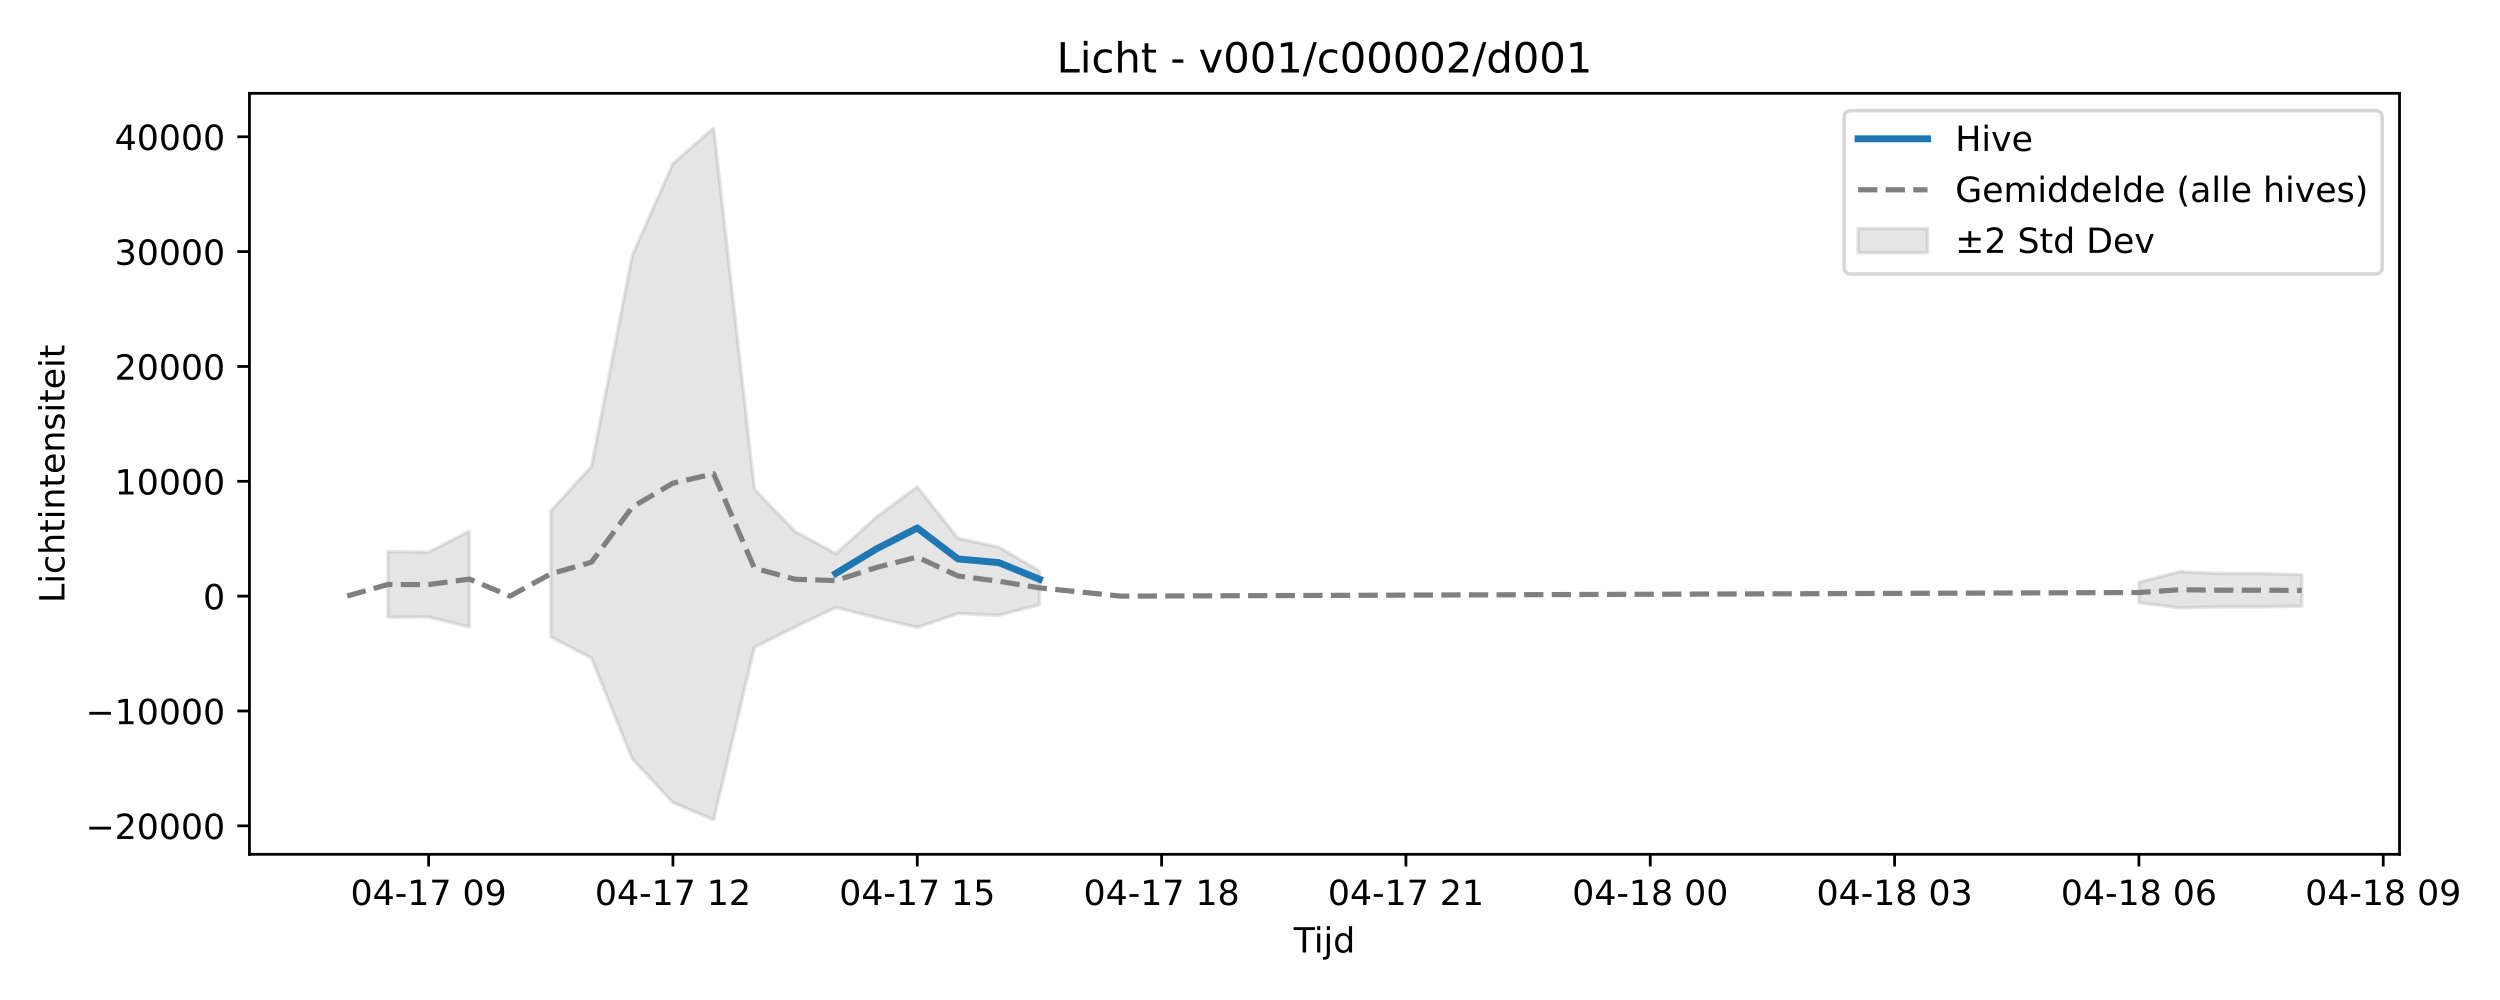
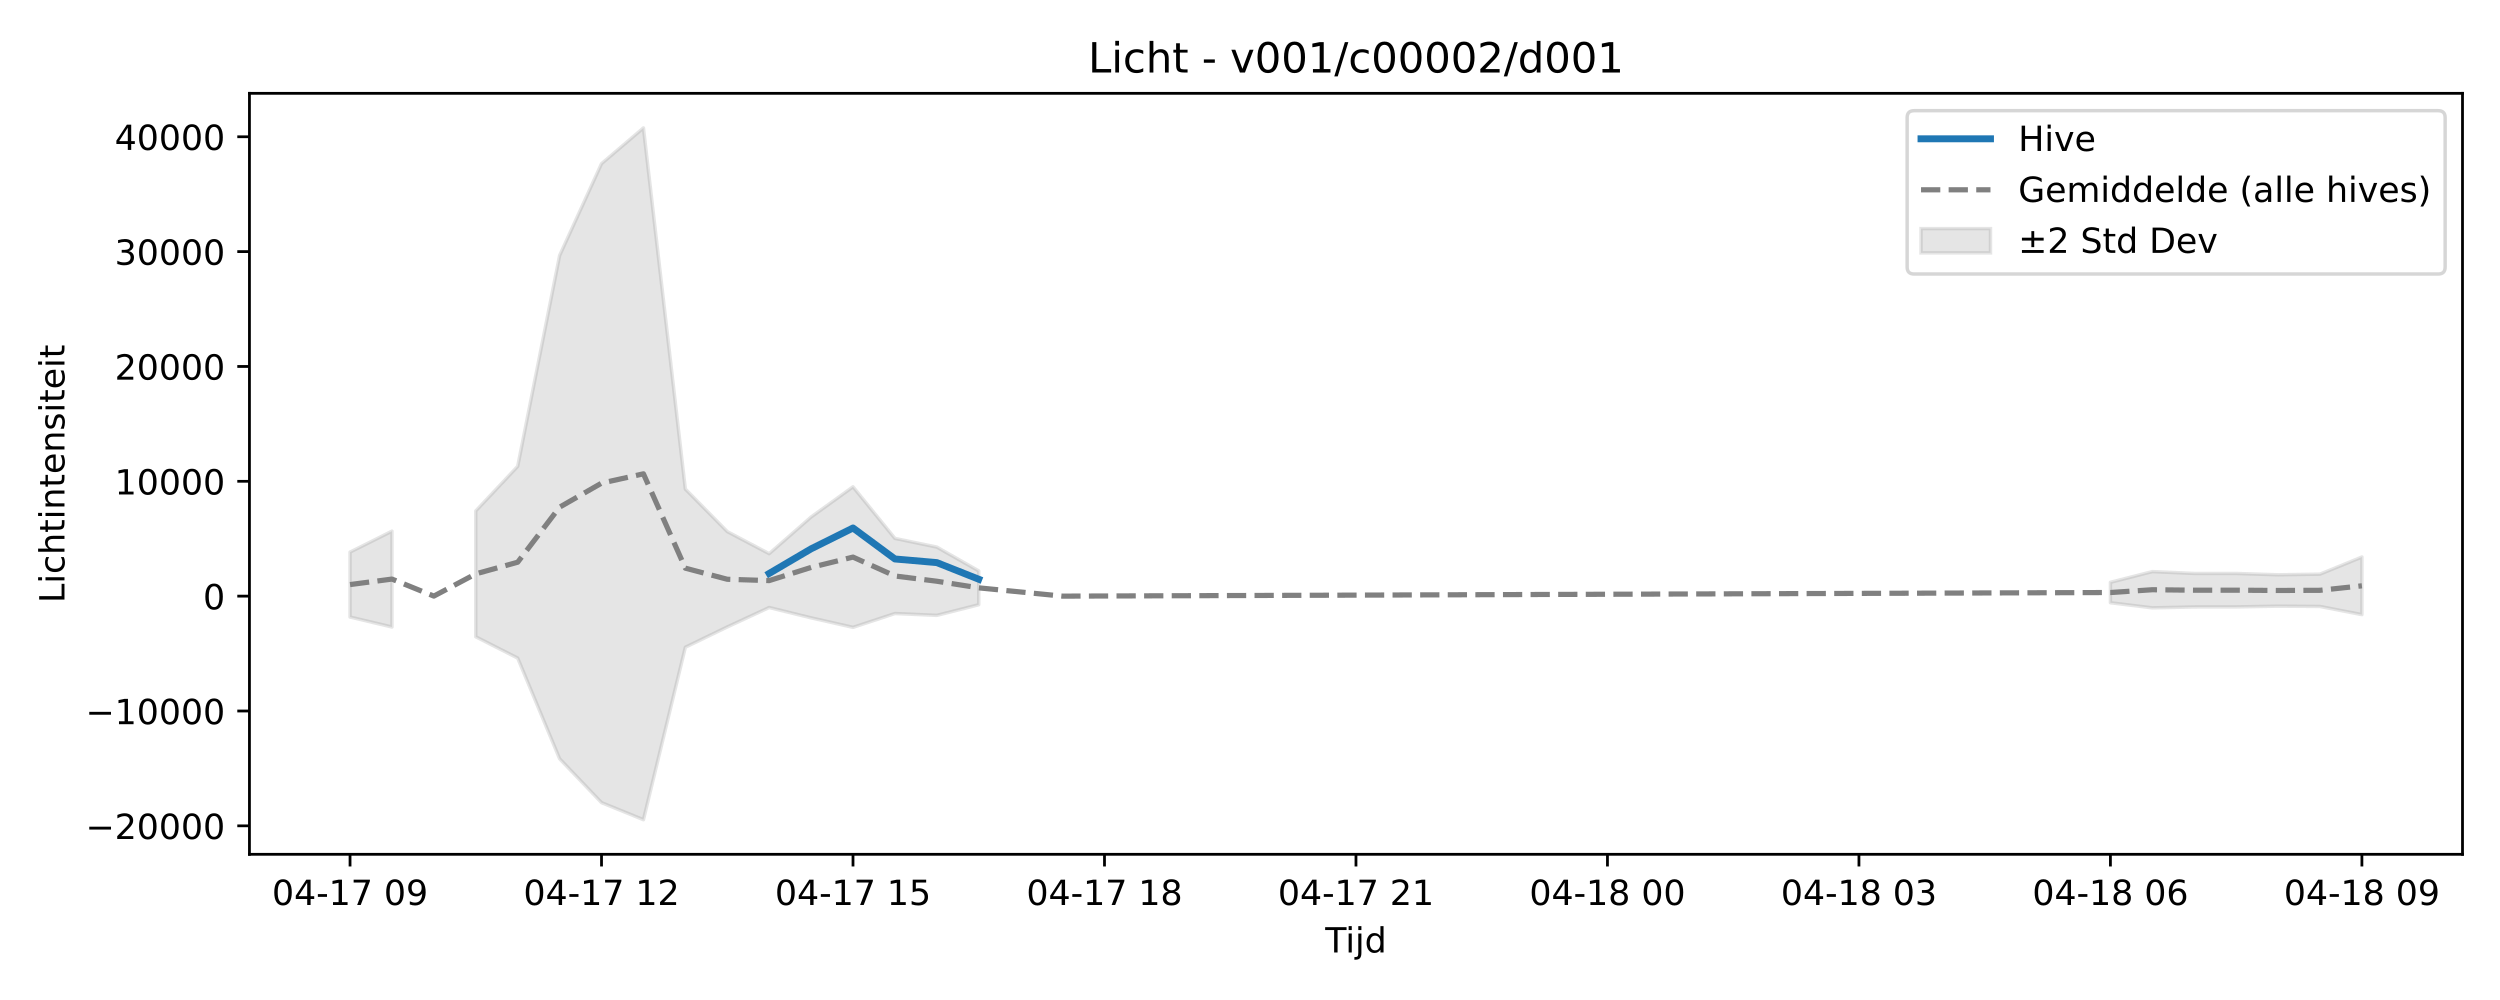
<svg xmlns="http://www.w3.org/2000/svg" xmlns:xlink="http://www.w3.org/1999/xlink" width="720pt" height="288pt" viewBox="0 0 720 288" version="1.1">
  <defs>
    <style type="text/css">*{stroke-linejoin: round; stroke-linecap: butt}</style>
  </defs>
  <g id="figure_1">
    <g id="patch_1">
      <path d="M 0 288  L 720 288  L 720 0  L 0 0  z " style="fill: #ffffff" />
    </g>
    <g id="axes_1">
      <g id="patch_2">
-         <path d="M 71.84 246.04  L 691.062 246.04  L 691.062 26.88  L 71.84 26.88  z " style="fill: #ffffff" />
+         <path d="M 71.84 246.04  L 709.2 246.04  L 709.2 26.88  L 71.84 26.88  z " style="fill: #ffffff" />
      </g>
      <g id="FillBetweenPolyCollection_1">
-         <path d="M 111.714 158.891  L 111.714 177.761  L 123.442 177.707  L 135.17 180.582  L 135.17 152.969  L 135.17 152.969  L 123.442 159.007  L 111.714 158.891  z " clip-path="url(#p4b18e04b0b)" style="fill: #808080; fill-opacity: 0.2; stroke: #808080; stroke-opacity: 0.2" />
-         <path d="M 158.625 147.145  L 158.625 183.4  L 170.353 189.532  L 182.08 218.523  L 193.808 231.161  L 205.536 236.078  L 217.263 186.407  L 228.991 180.562  L 240.719 174.965  L 252.446 177.942  L 264.174 180.681  L 275.902 176.696  L 287.63 177.227  L 299.357 174.166  L 299.357 164.43  L 299.357 164.43  L 287.63 157.561  L 275.902 155.063  L 264.174 140.203  L 252.446 148.897  L 240.719 159.462  L 228.991 153.096  L 217.263 140.854  L 205.536 36.842  L 193.808 47.131  L 182.08 73.594  L 170.353 134.301  L 158.625 147.145  z " clip-path="url(#p4b18e04b0b)" style="fill: #808080; fill-opacity: 0.2; stroke: #808080; stroke-opacity: 0.2" />
-         <path d="M 616.005 167.704  L 616.005 173.589  L 627.733 175.061  L 639.46 174.807  L 651.188 174.79  L 662.916 174.574  L 662.916 165.539  L 662.916 165.539  L 651.188 165.155  L 639.46 165.153  L 627.733 164.622  L 616.005 167.704  z " clip-path="url(#p4b18e04b0b)" style="fill: #808080; fill-opacity: 0.2; stroke: #808080; stroke-opacity: 0.2" />
+         <path d="M 100.811 159.005  L 100.811 177.711  L 112.882 180.582  L 112.882 152.969  L 112.882 152.969  L 100.811 159.005  z " clip-path="url(#pb278283065)" style="fill: #808080; fill-opacity: 0.2; stroke: #808080; stroke-opacity: 0.2" />
+         <path d="M 137.025 147.145  L 137.025 183.4  L 149.096 189.532  L 161.167 218.523  L 173.238 231.161  L 185.309 236.078  L 197.381 186.407  L 209.452 180.562  L 221.523 174.965  L 233.594 177.942  L 245.665 180.681  L 257.737 176.696  L 269.808 177.227  L 281.879 174.166  L 281.879 164.43  L 281.879 164.43  L 269.808 157.561  L 257.737 155.063  L 245.665 140.203  L 233.594 148.897  L 221.523 159.462  L 209.452 153.096  L 197.381 140.854  L 185.309 36.842  L 173.238 47.131  L 161.167 73.594  L 149.096 134.301  L 137.025 147.145  z " clip-path="url(#pb278283065)" style="fill: #808080; fill-opacity: 0.2; stroke: #808080; stroke-opacity: 0.2" />
+         <path d="M 607.802 167.704  L 607.802 173.589  L 619.873 175.061  L 631.944 174.807  L 644.015 174.79  L 656.087 174.576  L 668.158 174.662  L 680.229 177.014  L 680.229 160.418  L 680.229 160.418  L 668.158 165.352  L 656.087 165.538  L 644.015 165.155  L 631.944 165.153  L 619.873 164.622  L 607.802 167.704  z " clip-path="url(#pb278283065)" style="fill: #808080; fill-opacity: 0.2; stroke: #808080; stroke-opacity: 0.2" />
      </g>
      <g id="matplotlib.axis_1">
        <g id="xtick_1">
          <g id="line2d_1">
            <defs>
-               <path id="m7bbd1a5004" d="M 0 0  L 0 3.5  " style="stroke: #000000; stroke-width: 0.8" />
-             </defs>
-             <g>
-               <use xlink:href="#m7bbd1a5004" x="123.442" y="246.04" style="stroke: #000000; stroke-width: 0.8" />
+               <path id="mca4c4054b4" d="M 0 0  L 0 3.5  " style="stroke: #000000; stroke-width: 0.8" />
+             </defs>
+             <g>
+               <use xlink:href="#mca4c4054b4" x="100.811" y="246.04" style="stroke: #000000; stroke-width: 0.8" />
            </g>
          </g>
          <g id="text_1">
-             <g transform="translate(100.9614 260.6384) scale(0.1 -0.1)">
+             <g transform="translate(78.33044 260.6384) scale(0.1 -0.1)">
              <defs>
                <path id="DejaVuSans-30" d="M 2034 4250  Q 1547 4250 1301 3770  Q 1056 3291 1056 2328  Q 1056 1369 1301 889  Q 1547 409 2034 409  Q 2525 409 2770 889  Q 3016 1369 3016 2328  Q 3016 3291 2770 3770  Q 2525 4250 2034 4250  z M 2034 4750  Q 2819 4750 3233 4129  Q 3647 3509 3647 2328  Q 3647 1150 3233 529  Q 2819 -91 2034 -91  Q 1250 -91 836 529  Q 422 1150 422 2328  Q 422 3509 836 4129  Q 1250 4750 2034 4750  z " transform="scale(0.015625)" />
                <path id="DejaVuSans-34" d="M 2419 4116  L 825 1625  L 2419 1625  L 2419 4116  z M 2253 4666  L 3047 4666  L 3047 1625  L 3713 1625  L 3713 1100  L 3047 1100  L 3047 0  L 2419 0  L 2419 1100  L 313 1100  L 313 1709  L 2253 4666  z " transform="scale(0.015625)" />
                <path id="DejaVuSans-2d" d="M 313 2009  L 1997 2009  L 1997 1497  L 313 1497  L 313 2009  z " transform="scale(0.015625)" />
                <path id="DejaVuSans-31" d="M 794 531  L 1825 531  L 1825 4091  L 703 3866  L 703 4441  L 1819 4666  L 2450 4666  L 2450 531  L 3481 531  L 3481 0  L 794 0  L 794 531  z " transform="scale(0.015625)" />
                <path id="DejaVuSans-37" d="M 525 4666  L 3525 4666  L 3525 4397  L 1831 0  L 1172 0  L 2766 4134  L 525 4134  L 525 4666  z " transform="scale(0.015625)" />
                <path id="DejaVuSans-20" transform="scale(0.015625)" />
                <path id="DejaVuSans-39" d="M 703 97  L 703 672  Q 941 559 1184 500  Q 1428 441 1663 441  Q 2288 441 2617 861  Q 2947 1281 2994 2138  Q 2813 1869 2534 1725  Q 2256 1581 1919 1581  Q 1219 1581 811 2004  Q 403 2428 403 3163  Q 403 3881 828 4315  Q 1253 4750 1959 4750  Q 2769 4750 3195 4129  Q 3622 3509 3622 2328  Q 3622 1225 3098 567  Q 2575 -91 1691 -91  Q 1453 -91 1209 -44  Q 966 3 703 97  z M 1959 2075  Q 2384 2075 2632 2365  Q 2881 2656 2881 3163  Q 2881 3666 2632 3958  Q 2384 4250 1959 4250  Q 1534 4250 1286 3958  Q 1038 3666 1038 3163  Q 1038 2656 1286 2365  Q 1534 2075 1959 2075  z " transform="scale(0.015625)" />
              </defs>
              <use xlink:href="#DejaVuSans-30" />
              <use xlink:href="#DejaVuSans-34" transform="translate(63.62305 0)" />
              <use xlink:href="#DejaVuSans-2d" transform="translate(127.2461 0)" />
              <use xlink:href="#DejaVuSans-31" transform="translate(163.3301 0)" />
              <use xlink:href="#DejaVuSans-37" transform="translate(226.9531 0)" />
              <use xlink:href="#DejaVuSans-20" transform="translate(290.5762 0)" />
              <use xlink:href="#DejaVuSans-30" transform="translate(322.3633 0)" />
              <use xlink:href="#DejaVuSans-39" transform="translate(385.9863 0)" />
            </g>
          </g>
        </g>
        <g id="xtick_2">
          <g id="line2d_2">
            <g>
-               <use xlink:href="#m7bbd1a5004" x="193.808" y="246.04" style="stroke: #000000; stroke-width: 0.8" />
+               <use xlink:href="#mca4c4054b4" x="173.238" y="246.04" style="stroke: #000000; stroke-width: 0.8" />
            </g>
          </g>
          <g id="text_2">
-             <g transform="translate(171.3276 260.6384) scale(0.1 -0.1)">
+             <g transform="translate(150.7577 260.6384) scale(0.1 -0.1)">
              <defs>
                <path id="DejaVuSans-32" d="M 1228 531  L 3431 531  L 3431 0  L 469 0  L 469 531  Q 828 903 1448 1529  Q 2069 2156 2228 2338  Q 2531 2678 2651 2914  Q 2772 3150 2772 3378  Q 2772 3750 2511 3984  Q 2250 4219 1831 4219  Q 1534 4219 1204 4116  Q 875 4013 500 3803  L 500 4441  Q 881 4594 1212 4672  Q 1544 4750 1819 4750  Q 2544 4750 2975 4387  Q 3406 4025 3406 3419  Q 3406 3131 3298 2873  Q 3191 2616 2906 2266  Q 2828 2175 2409 1742  Q 1991 1309 1228 531  z " transform="scale(0.015625)" />
              </defs>
              <use xlink:href="#DejaVuSans-30" />
              <use xlink:href="#DejaVuSans-34" transform="translate(63.62305 0)" />
              <use xlink:href="#DejaVuSans-2d" transform="translate(127.2461 0)" />
              <use xlink:href="#DejaVuSans-31" transform="translate(163.3301 0)" />
              <use xlink:href="#DejaVuSans-37" transform="translate(226.9531 0)" />
              <use xlink:href="#DejaVuSans-20" transform="translate(290.5762 0)" />
              <use xlink:href="#DejaVuSans-31" transform="translate(322.3633 0)" />
              <use xlink:href="#DejaVuSans-32" transform="translate(385.9863 0)" />
            </g>
          </g>
        </g>
        <g id="xtick_3">
          <g id="line2d_3">
            <g>
-               <use xlink:href="#m7bbd1a5004" x="264.174" y="246.04" style="stroke: #000000; stroke-width: 0.8" />
+               <use xlink:href="#mca4c4054b4" x="245.665" y="246.04" style="stroke: #000000; stroke-width: 0.8" />
            </g>
          </g>
          <g id="text_3">
-             <g transform="translate(241.6937 260.6384) scale(0.1 -0.1)">
+             <g transform="translate(223.185 260.6384) scale(0.1 -0.1)">
              <defs>
                <path id="DejaVuSans-35" d="M 691 4666  L 3169 4666  L 3169 4134  L 1269 4134  L 1269 2991  Q 1406 3038 1543 3061  Q 1681 3084 1819 3084  Q 2600 3084 3056 2656  Q 3513 2228 3513 1497  Q 3513 744 3044 326  Q 2575 -91 1722 -91  Q 1428 -91 1123 -41  Q 819 9 494 109  L 494 744  Q 775 591 1075 516  Q 1375 441 1709 441  Q 2250 441 2565 725  Q 2881 1009 2881 1497  Q 2881 1984 2565 2268  Q 2250 2553 1709 2553  Q 1456 2553 1204 2497  Q 953 2441 691 2322  L 691 4666  z " transform="scale(0.015625)" />
              </defs>
              <use xlink:href="#DejaVuSans-30" />
              <use xlink:href="#DejaVuSans-34" transform="translate(63.62305 0)" />
              <use xlink:href="#DejaVuSans-2d" transform="translate(127.2461 0)" />
              <use xlink:href="#DejaVuSans-31" transform="translate(163.3301 0)" />
              <use xlink:href="#DejaVuSans-37" transform="translate(226.9531 0)" />
              <use xlink:href="#DejaVuSans-20" transform="translate(290.5762 0)" />
              <use xlink:href="#DejaVuSans-31" transform="translate(322.3633 0)" />
              <use xlink:href="#DejaVuSans-35" transform="translate(385.9863 0)" />
            </g>
          </g>
        </g>
        <g id="xtick_4">
          <g id="line2d_4">
            <g>
-               <use xlink:href="#m7bbd1a5004" x="334.54" y="246.04" style="stroke: #000000; stroke-width: 0.8" />
+               <use xlink:href="#mca4c4054b4" x="318.093" y="246.04" style="stroke: #000000; stroke-width: 0.8" />
            </g>
          </g>
          <g id="text_4">
-             <g transform="translate(312.0599 260.6384) scale(0.1 -0.1)">
+             <g transform="translate(295.6123 260.6384) scale(0.1 -0.1)">
              <defs>
                <path id="DejaVuSans-38" d="M 2034 2216  Q 1584 2216 1326 1975  Q 1069 1734 1069 1313  Q 1069 891 1326 650  Q 1584 409 2034 409  Q 2484 409 2743 651  Q 3003 894 3003 1313  Q 3003 1734 2745 1975  Q 2488 2216 2034 2216  z M 1403 2484  Q 997 2584 770 2862  Q 544 3141 544 3541  Q 544 4100 942 4425  Q 1341 4750 2034 4750  Q 2731 4750 3128 4425  Q 3525 4100 3525 3541  Q 3525 3141 3298 2862  Q 3072 2584 2669 2484  Q 3125 2378 3379 2068  Q 3634 1759 3634 1313  Q 3634 634 3220 271  Q 2806 -91 2034 -91  Q 1263 -91 848 271  Q 434 634 434 1313  Q 434 1759 690 2068  Q 947 2378 1403 2484  z M 1172 3481  Q 1172 3119 1398 2916  Q 1625 2713 2034 2713  Q 2441 2713 2670 2916  Q 2900 3119 2900 3481  Q 2900 3844 2670 4047  Q 2441 4250 2034 4250  Q 1625 4250 1398 4047  Q 1172 3844 1172 3481  z " transform="scale(0.015625)" />
              </defs>
              <use xlink:href="#DejaVuSans-30" />
              <use xlink:href="#DejaVuSans-34" transform="translate(63.62305 0)" />
              <use xlink:href="#DejaVuSans-2d" transform="translate(127.2461 0)" />
              <use xlink:href="#DejaVuSans-31" transform="translate(163.3301 0)" />
              <use xlink:href="#DejaVuSans-37" transform="translate(226.9531 0)" />
              <use xlink:href="#DejaVuSans-20" transform="translate(290.5762 0)" />
              <use xlink:href="#DejaVuSans-31" transform="translate(322.3633 0)" />
              <use xlink:href="#DejaVuSans-38" transform="translate(385.9863 0)" />
            </g>
          </g>
        </g>
        <g id="xtick_5">
          <g id="line2d_5">
            <g>
-               <use xlink:href="#m7bbd1a5004" x="404.907" y="246.04" style="stroke: #000000; stroke-width: 0.8" />
+               <use xlink:href="#mca4c4054b4" x="390.52" y="246.04" style="stroke: #000000; stroke-width: 0.8" />
            </g>
          </g>
          <g id="text_5">
-             <g transform="translate(382.4261 260.6384) scale(0.1 -0.1)">
+             <g transform="translate(368.0395 260.6384) scale(0.1 -0.1)">
              <use xlink:href="#DejaVuSans-30" />
              <use xlink:href="#DejaVuSans-34" transform="translate(63.62305 0)" />
              <use xlink:href="#DejaVuSans-2d" transform="translate(127.2461 0)" />
              <use xlink:href="#DejaVuSans-31" transform="translate(163.3301 0)" />
              <use xlink:href="#DejaVuSans-37" transform="translate(226.9531 0)" />
              <use xlink:href="#DejaVuSans-20" transform="translate(290.5762 0)" />
              <use xlink:href="#DejaVuSans-32" transform="translate(322.3633 0)" />
              <use xlink:href="#DejaVuSans-31" transform="translate(385.9863 0)" />
            </g>
          </g>
        </g>
        <g id="xtick_6">
          <g id="line2d_6">
            <g>
-               <use xlink:href="#m7bbd1a5004" x="475.273" y="246.04" style="stroke: #000000; stroke-width: 0.8" />
+               <use xlink:href="#mca4c4054b4" x="462.947" y="246.04" style="stroke: #000000; stroke-width: 0.8" />
            </g>
          </g>
          <g id="text_6">
-             <g transform="translate(452.7922 260.6384) scale(0.1 -0.1)">
+             <g transform="translate(440.4668 260.6384) scale(0.1 -0.1)">
              <use xlink:href="#DejaVuSans-30" />
              <use xlink:href="#DejaVuSans-34" transform="translate(63.62305 0)" />
              <use xlink:href="#DejaVuSans-2d" transform="translate(127.2461 0)" />
              <use xlink:href="#DejaVuSans-31" transform="translate(163.3301 0)" />
              <use xlink:href="#DejaVuSans-38" transform="translate(226.9531 0)" />
              <use xlink:href="#DejaVuSans-20" transform="translate(290.5762 0)" />
              <use xlink:href="#DejaVuSans-30" transform="translate(322.3633 0)" />
              <use xlink:href="#DejaVuSans-30" transform="translate(385.9863 0)" />
            </g>
          </g>
        </g>
        <g id="xtick_7">
          <g id="line2d_7">
            <g>
-               <use xlink:href="#m7bbd1a5004" x="545.639" y="246.04" style="stroke: #000000; stroke-width: 0.8" />
+               <use xlink:href="#mca4c4054b4" x="535.375" y="246.04" style="stroke: #000000; stroke-width: 0.8" />
            </g>
          </g>
          <g id="text_7">
-             <g transform="translate(523.1584 260.6384) scale(0.1 -0.1)">
+             <g transform="translate(512.8941 260.6384) scale(0.1 -0.1)">
              <defs>
                <path id="DejaVuSans-33" d="M 2597 2516  Q 3050 2419 3304 2112  Q 3559 1806 3559 1356  Q 3559 666 3084 287  Q 2609 -91 1734 -91  Q 1441 -91 1130 -33  Q 819 25 488 141  L 488 750  Q 750 597 1062 519  Q 1375 441 1716 441  Q 2309 441 2620 675  Q 2931 909 2931 1356  Q 2931 1769 2642 2001  Q 2353 2234 1838 2234  L 1294 2234  L 1294 2753  L 1863 2753  Q 2328 2753 2575 2939  Q 2822 3125 2822 3475  Q 2822 3834 2567 4026  Q 2313 4219 1838 4219  Q 1578 4219 1281 4162  Q 984 4106 628 3988  L 628 4550  Q 988 4650 1302 4700  Q 1616 4750 1894 4750  Q 2613 4750 3031 4423  Q 3450 4097 3450 3541  Q 3450 3153 3228 2886  Q 3006 2619 2597 2516  z " transform="scale(0.015625)" />
              </defs>
              <use xlink:href="#DejaVuSans-30" />
              <use xlink:href="#DejaVuSans-34" transform="translate(63.62305 0)" />
              <use xlink:href="#DejaVuSans-2d" transform="translate(127.2461 0)" />
              <use xlink:href="#DejaVuSans-31" transform="translate(163.3301 0)" />
              <use xlink:href="#DejaVuSans-38" transform="translate(226.9531 0)" />
              <use xlink:href="#DejaVuSans-20" transform="translate(290.5762 0)" />
              <use xlink:href="#DejaVuSans-30" transform="translate(322.3633 0)" />
              <use xlink:href="#DejaVuSans-33" transform="translate(385.9863 0)" />
            </g>
          </g>
        </g>
        <g id="xtick_8">
          <g id="line2d_8">
            <g>
-               <use xlink:href="#m7bbd1a5004" x="616.005" y="246.04" style="stroke: #000000; stroke-width: 0.8" />
+               <use xlink:href="#mca4c4054b4" x="607.802" y="246.04" style="stroke: #000000; stroke-width: 0.8" />
            </g>
          </g>
          <g id="text_8">
-             <g transform="translate(593.5246 260.6384) scale(0.1 -0.1)">
+             <g transform="translate(585.3213 260.6384) scale(0.1 -0.1)">
              <defs>
                <path id="DejaVuSans-36" d="M 2113 2584  Q 1688 2584 1439 2293  Q 1191 2003 1191 1497  Q 1191 994 1439 701  Q 1688 409 2113 409  Q 2538 409 2786 701  Q 3034 994 3034 1497  Q 3034 2003 2786 2293  Q 2538 2584 2113 2584  z M 3366 4563  L 3366 3988  Q 3128 4100 2886 4159  Q 2644 4219 2406 4219  Q 1781 4219 1451 3797  Q 1122 3375 1075 2522  Q 1259 2794 1537 2939  Q 1816 3084 2150 3084  Q 2853 3084 3261 2657  Q 3669 2231 3669 1497  Q 3669 778 3244 343  Q 2819 -91 2113 -91  Q 1303 -91 875 529  Q 447 1150 447 2328  Q 447 3434 972 4092  Q 1497 4750 2381 4750  Q 2619 4750 2861 4703  Q 3103 4656 3366 4563  z " transform="scale(0.015625)" />
              </defs>
              <use xlink:href="#DejaVuSans-30" />
              <use xlink:href="#DejaVuSans-34" transform="translate(63.62305 0)" />
              <use xlink:href="#DejaVuSans-2d" transform="translate(127.2461 0)" />
              <use xlink:href="#DejaVuSans-31" transform="translate(163.3301 0)" />
              <use xlink:href="#DejaVuSans-38" transform="translate(226.9531 0)" />
              <use xlink:href="#DejaVuSans-20" transform="translate(290.5762 0)" />
              <use xlink:href="#DejaVuSans-30" transform="translate(322.3633 0)" />
              <use xlink:href="#DejaVuSans-36" transform="translate(385.9863 0)" />
            </g>
          </g>
        </g>
        <g id="xtick_9">
          <g id="line2d_9">
            <g>
-               <use xlink:href="#m7bbd1a5004" x="686.371" y="246.04" style="stroke: #000000; stroke-width: 0.8" />
+               <use xlink:href="#mca4c4054b4" x="680.229" y="246.04" style="stroke: #000000; stroke-width: 0.8" />
            </g>
          </g>
          <g id="text_9">
-             <g transform="translate(663.8907 260.6384) scale(0.1 -0.1)">
+             <g transform="translate(657.7486 260.6384) scale(0.1 -0.1)">
              <use xlink:href="#DejaVuSans-30" />
              <use xlink:href="#DejaVuSans-34" transform="translate(63.62305 0)" />
              <use xlink:href="#DejaVuSans-2d" transform="translate(127.2461 0)" />
              <use xlink:href="#DejaVuSans-31" transform="translate(163.3301 0)" />
              <use xlink:href="#DejaVuSans-38" transform="translate(226.9531 0)" />
              <use xlink:href="#DejaVuSans-20" transform="translate(290.5762 0)" />
              <use xlink:href="#DejaVuSans-30" transform="translate(322.3633 0)" />
              <use xlink:href="#DejaVuSans-39" transform="translate(385.9863 0)" />
            </g>
          </g>
        </g>
        <g id="text_10">
-           <g transform="translate(372.6011 274.3166) scale(0.1 -0.1)">
+           <g transform="translate(381.67 274.3166) scale(0.1 -0.1)">
            <defs>
              <path id="DejaVuSans-54" d="M -19 4666  L 3928 4666  L 3928 4134  L 2272 4134  L 2272 0  L 1638 0  L 1638 4134  L -19 4134  L -19 4666  z " transform="scale(0.015625)" />
              <path id="DejaVuSans-69" d="M 603 3500  L 1178 3500  L 1178 0  L 603 0  L 603 3500  z M 603 4863  L 1178 4863  L 1178 4134  L 603 4134  L 603 4863  z " transform="scale(0.015625)" />
              <path id="DejaVuSans-6a" d="M 603 3500  L 1178 3500  L 1178 -63  Q 1178 -731 923 -1031  Q 669 -1331 103 -1331  L -116 -1331  L -116 -844  L 38 -844  Q 366 -844 484 -692  Q 603 -541 603 -63  L 603 3500  z M 603 4863  L 1178 4863  L 1178 4134  L 603 4134  L 603 4863  z " transform="scale(0.015625)" />
              <path id="DejaVuSans-64" d="M 2906 2969  L 2906 4863  L 3481 4863  L 3481 0  L 2906 0  L 2906 525  Q 2725 213 2448 61  Q 2172 -91 1784 -91  Q 1150 -91 751 415  Q 353 922 353 1747  Q 353 2572 751 3078  Q 1150 3584 1784 3584  Q 2172 3584 2448 3432  Q 2725 3281 2906 2969  z M 947 1747  Q 947 1113 1208 752  Q 1469 391 1925 391  Q 2381 391 2643 752  Q 2906 1113 2906 1747  Q 2906 2381 2643 2742  Q 2381 3103 1925 3103  Q 1469 3103 1208 2742  Q 947 2381 947 1747  z " transform="scale(0.015625)" />
            </defs>
            <use xlink:href="#DejaVuSans-54" />
            <use xlink:href="#DejaVuSans-69" transform="translate(57.95898 0)" />
            <use xlink:href="#DejaVuSans-6a" transform="translate(85.74219 0)" />
            <use xlink:href="#DejaVuSans-64" transform="translate(113.5254 0)" />
          </g>
        </g>
      </g>
      <g id="matplotlib.axis_2">
        <g id="ytick_1">
          <g id="line2d_10">
            <defs>
-               <path id="m0d9185d424" d="M 0 0  L -3.5 0  " style="stroke: #000000; stroke-width: 0.8" />
-             </defs>
-             <g>
-               <use xlink:href="#m0d9185d424" x="71.84" y="237.837" style="stroke: #000000; stroke-width: 0.8" />
+               <path id="m0f2cd2de9d" d="M 0 0  L -3.5 0  " style="stroke: #000000; stroke-width: 0.8" />
+             </defs>
+             <g>
+               <use xlink:href="#m0f2cd2de9d" x="71.84" y="237.837" style="stroke: #000000; stroke-width: 0.8" />
            </g>
          </g>
          <g id="text_11">
            <g transform="translate(24.64781 241.6363) scale(0.1 -0.1)">
              <defs>
                <path id="DejaVuSans-2212" d="M 678 2272  L 4684 2272  L 4684 1741  L 678 1741  L 678 2272  z " transform="scale(0.015625)" />
              </defs>
              <use xlink:href="#DejaVuSans-2212" />
              <use xlink:href="#DejaVuSans-32" transform="translate(83.78906 0)" />
              <use xlink:href="#DejaVuSans-30" transform="translate(147.4121 0)" />
              <use xlink:href="#DejaVuSans-30" transform="translate(211.0352 0)" />
              <use xlink:href="#DejaVuSans-30" transform="translate(274.6582 0)" />
              <use xlink:href="#DejaVuSans-30" transform="translate(338.2812 0)" />
            </g>
          </g>
        </g>
        <g id="ytick_2">
          <g id="line2d_11">
            <g>
-               <use xlink:href="#m0d9185d424" x="71.84" y="204.762" style="stroke: #000000; stroke-width: 0.8" />
+               <use xlink:href="#m0f2cd2de9d" x="71.84" y="204.762" style="stroke: #000000; stroke-width: 0.8" />
            </g>
          </g>
          <g id="text_12">
            <g transform="translate(24.64781 208.5612) scale(0.1 -0.1)">
              <use xlink:href="#DejaVuSans-2212" />
              <use xlink:href="#DejaVuSans-31" transform="translate(83.78906 0)" />
              <use xlink:href="#DejaVuSans-30" transform="translate(147.4121 0)" />
              <use xlink:href="#DejaVuSans-30" transform="translate(211.0352 0)" />
              <use xlink:href="#DejaVuSans-30" transform="translate(274.6582 0)" />
              <use xlink:href="#DejaVuSans-30" transform="translate(338.2812 0)" />
            </g>
          </g>
        </g>
        <g id="ytick_3">
          <g id="line2d_12">
            <g>
-               <use xlink:href="#m0d9185d424" x="71.84" y="171.687" style="stroke: #000000; stroke-width: 0.8" />
+               <use xlink:href="#m0f2cd2de9d" x="71.84" y="171.687" style="stroke: #000000; stroke-width: 0.8" />
            </g>
          </g>
          <g id="text_13">
            <g transform="translate(58.4775 175.4861) scale(0.1 -0.1)">
              <use xlink:href="#DejaVuSans-30" />
            </g>
          </g>
        </g>
        <g id="ytick_4">
          <g id="line2d_13">
            <g>
-               <use xlink:href="#m0d9185d424" x="71.84" y="138.612" style="stroke: #000000; stroke-width: 0.8" />
+               <use xlink:href="#m0f2cd2de9d" x="71.84" y="138.612" style="stroke: #000000; stroke-width: 0.8" />
            </g>
          </g>
          <g id="text_14">
            <g transform="translate(33.0275 142.4109) scale(0.1 -0.1)">
              <use xlink:href="#DejaVuSans-31" />
              <use xlink:href="#DejaVuSans-30" transform="translate(63.62305 0)" />
              <use xlink:href="#DejaVuSans-30" transform="translate(127.2461 0)" />
              <use xlink:href="#DejaVuSans-30" transform="translate(190.8691 0)" />
              <use xlink:href="#DejaVuSans-30" transform="translate(254.4922 0)" />
            </g>
          </g>
        </g>
        <g id="ytick_5">
          <g id="line2d_14">
            <g>
-               <use xlink:href="#m0d9185d424" x="71.84" y="105.537" style="stroke: #000000; stroke-width: 0.8" />
+               <use xlink:href="#m0f2cd2de9d" x="71.84" y="105.537" style="stroke: #000000; stroke-width: 0.8" />
            </g>
          </g>
          <g id="text_15">
            <g transform="translate(33.0275 109.3358) scale(0.1 -0.1)">
              <use xlink:href="#DejaVuSans-32" />
              <use xlink:href="#DejaVuSans-30" transform="translate(63.62305 0)" />
              <use xlink:href="#DejaVuSans-30" transform="translate(127.2461 0)" />
              <use xlink:href="#DejaVuSans-30" transform="translate(190.8691 0)" />
              <use xlink:href="#DejaVuSans-30" transform="translate(254.4922 0)" />
            </g>
          </g>
        </g>
        <g id="ytick_6">
          <g id="line2d_15">
            <g>
-               <use xlink:href="#m0d9185d424" x="71.84" y="72.461" style="stroke: #000000; stroke-width: 0.8" />
+               <use xlink:href="#m0f2cd2de9d" x="71.84" y="72.461" style="stroke: #000000; stroke-width: 0.8" />
            </g>
          </g>
          <g id="text_16">
            <g transform="translate(33.0275 76.26071) scale(0.1 -0.1)">
              <use xlink:href="#DejaVuSans-33" />
              <use xlink:href="#DejaVuSans-30" transform="translate(63.62305 0)" />
              <use xlink:href="#DejaVuSans-30" transform="translate(127.2461 0)" />
              <use xlink:href="#DejaVuSans-30" transform="translate(190.8691 0)" />
              <use xlink:href="#DejaVuSans-30" transform="translate(254.4922 0)" />
            </g>
          </g>
        </g>
        <g id="ytick_7">
          <g id="line2d_16">
            <g>
-               <use xlink:href="#m0d9185d424" x="71.84" y="39.386" style="stroke: #000000; stroke-width: 0.8" />
+               <use xlink:href="#m0f2cd2de9d" x="71.84" y="39.386" style="stroke: #000000; stroke-width: 0.8" />
            </g>
          </g>
          <g id="text_17">
            <g transform="translate(33.0275 43.18559) scale(0.1 -0.1)">
              <use xlink:href="#DejaVuSans-34" />
              <use xlink:href="#DejaVuSans-30" transform="translate(63.62305 0)" />
              <use xlink:href="#DejaVuSans-30" transform="translate(127.2461 0)" />
              <use xlink:href="#DejaVuSans-30" transform="translate(190.8691 0)" />
              <use xlink:href="#DejaVuSans-30" transform="translate(254.4922 0)" />
            </g>
          </g>
        </g>
        <g id="text_18">
          <g transform="translate(18.56812 173.6561) rotate(-90) scale(0.1 -0.1)">
            <defs>
              <path id="DejaVuSans-4c" d="M 628 4666  L 1259 4666  L 1259 531  L 3531 531  L 3531 0  L 628 0  L 628 4666  z " transform="scale(0.015625)" />
              <path id="DejaVuSans-63" d="M 3122 3366  L 3122 2828  Q 2878 2963 2633 3030  Q 2388 3097 2138 3097  Q 1578 3097 1268 2742  Q 959 2388 959 1747  Q 959 1106 1268 751  Q 1578 397 2138 397  Q 2388 397 2633 464  Q 2878 531 3122 666  L 3122 134  Q 2881 22 2623 -34  Q 2366 -91 2075 -91  Q 1284 -91 818 406  Q 353 903 353 1747  Q 353 2603 823 3093  Q 1294 3584 2113 3584  Q 2378 3584 2631 3529  Q 2884 3475 3122 3366  z " transform="scale(0.015625)" />
              <path id="DejaVuSans-68" d="M 3513 2113  L 3513 0  L 2938 0  L 2938 2094  Q 2938 2591 2744 2837  Q 2550 3084 2163 3084  Q 1697 3084 1428 2787  Q 1159 2491 1159 1978  L 1159 0  L 581 0  L 581 4863  L 1159 4863  L 1159 2956  Q 1366 3272 1645 3428  Q 1925 3584 2291 3584  Q 2894 3584 3203 3211  Q 3513 2838 3513 2113  z " transform="scale(0.015625)" />
              <path id="DejaVuSans-74" d="M 1172 4494  L 1172 3500  L 2356 3500  L 2356 3053  L 1172 3053  L 1172 1153  Q 1172 725 1289 603  Q 1406 481 1766 481  L 2356 481  L 2356 0  L 1766 0  Q 1100 0 847 248  Q 594 497 594 1153  L 594 3053  L 172 3053  L 172 3500  L 594 3500  L 594 4494  L 1172 4494  z " transform="scale(0.015625)" />
              <path id="DejaVuSans-6e" d="M 3513 2113  L 3513 0  L 2938 0  L 2938 2094  Q 2938 2591 2744 2837  Q 2550 3084 2163 3084  Q 1697 3084 1428 2787  Q 1159 2491 1159 1978  L 1159 0  L 581 0  L 581 3500  L 1159 3500  L 1159 2956  Q 1366 3272 1645 3428  Q 1925 3584 2291 3584  Q 2894 3584 3203 3211  Q 3513 2838 3513 2113  z " transform="scale(0.015625)" />
              <path id="DejaVuSans-65" d="M 3597 1894  L 3597 1613  L 953 1613  Q 991 1019 1311 708  Q 1631 397 2203 397  Q 2534 397 2845 478  Q 3156 559 3463 722  L 3463 178  Q 3153 47 2828 -22  Q 2503 -91 2169 -91  Q 1331 -91 842 396  Q 353 884 353 1716  Q 353 2575 817 3079  Q 1281 3584 2069 3584  Q 2775 3584 3186 3129  Q 3597 2675 3597 1894  z M 3022 2063  Q 3016 2534 2758 2815  Q 2500 3097 2075 3097  Q 1594 3097 1305 2825  Q 1016 2553 972 2059  L 3022 2063  z " transform="scale(0.015625)" />
              <path id="DejaVuSans-73" d="M 2834 3397  L 2834 2853  Q 2591 2978 2328 3040  Q 2066 3103 1784 3103  Q 1356 3103 1142 2972  Q 928 2841 928 2578  Q 928 2378 1081 2264  Q 1234 2150 1697 2047  L 1894 2003  Q 2506 1872 2764 1633  Q 3022 1394 3022 966  Q 3022 478 2636 193  Q 2250 -91 1575 -91  Q 1294 -91 989 -36  Q 684 19 347 128  L 347 722  Q 666 556 975 473  Q 1284 391 1588 391  Q 1994 391 2212 530  Q 2431 669 2431 922  Q 2431 1156 2273 1281  Q 2116 1406 1581 1522  L 1381 1569  Q 847 1681 609 1914  Q 372 2147 372 2553  Q 372 3047 722 3315  Q 1072 3584 1716 3584  Q 2034 3584 2315 3537  Q 2597 3491 2834 3397  z " transform="scale(0.015625)" />
            </defs>
            <use xlink:href="#DejaVuSans-4c" />
            <use xlink:href="#DejaVuSans-69" transform="translate(55.71289 0)" />
            <use xlink:href="#DejaVuSans-63" transform="translate(83.49609 0)" />
            <use xlink:href="#DejaVuSans-68" transform="translate(138.4766 0)" />
            <use xlink:href="#DejaVuSans-74" transform="translate(201.8555 0)" />
            <use xlink:href="#DejaVuSans-69" transform="translate(241.0645 0)" />
            <use xlink:href="#DejaVuSans-6e" transform="translate(268.8477 0)" />
            <use xlink:href="#DejaVuSans-74" transform="translate(332.2266 0)" />
            <use xlink:href="#DejaVuSans-65" transform="translate(371.4355 0)" />
            <use xlink:href="#DejaVuSans-6e" transform="translate(432.959 0)" />
            <use xlink:href="#DejaVuSans-73" transform="translate(496.3379 0)" />
            <use xlink:href="#DejaVuSans-69" transform="translate(548.4375 0)" />
            <use xlink:href="#DejaVuSans-74" transform="translate(576.2207 0)" />
            <use xlink:href="#DejaVuSans-65" transform="translate(615.4297 0)" />
            <use xlink:href="#DejaVuSans-69" transform="translate(676.9531 0)" />
            <use xlink:href="#DejaVuSans-74" transform="translate(704.7363 0)" />
          </g>
        </g>
      </g>
      <g id="line2d_17">
-         <path d="M 240.719 165.155  L 252.446 158.064  L 264.174 152.062  L 275.902 160.983  L 287.63 162.031  L 299.357 166.821  " clip-path="url(#p4b18e04b0b)" style="fill: none; stroke: #1f77b4; stroke-width: 2; stroke-linecap: square" />
+         <path d="M 221.523 165.155  L 233.594 158.064  L 245.665 152.062  L 257.737 160.983  L 269.808 162.031  L 281.879 166.821  " clip-path="url(#pb278283065)" style="fill: none; stroke: #1f77b4; stroke-width: 2; stroke-linecap: square" />
      </g>
      <g id="line2d_18">
-         <path d="M 99.986 171.662  L 111.714 168.326  L 123.442 168.357  L 135.17 166.775  L 146.897 171.674  L 158.625 165.272  L 170.353 161.917  L 182.08 146.059  L 193.808 139.146  L 205.536 136.46  L 217.263 163.631  L 228.991 166.829  L 240.719 167.213  L 252.446 163.419  L 264.174 160.442  L 275.902 165.88  L 287.63 167.394  L 299.357 169.298  L 322.813 171.687  L 616.005 170.646  L 627.733 169.842  L 639.46 169.98  L 651.188 169.972  L 662.916 170.057  " clip-path="url(#p4b18e04b0b)" style="fill: none; stroke-dasharray: 5.55,2.4; stroke-dashoffset: 0; stroke: #808080; stroke-width: 1.5" />
+         <path d="M 100.811 168.358  L 112.882 166.775  L 124.953 171.674  L 137.025 165.272  L 149.096 161.917  L 161.167 146.059  L 173.238 139.146  L 185.309 136.46  L 197.381 163.631  L 209.452 166.829  L 221.523 167.213  L 233.594 163.419  L 245.665 160.442  L 257.737 165.88  L 269.808 167.394  L 281.879 169.298  L 306.022 171.687  L 607.802 170.646  L 619.873 169.842  L 631.944 169.98  L 644.015 169.972  L 656.087 170.057  L 668.158 170.007  L 680.229 168.716  " clip-path="url(#pb278283065)" style="fill: none; stroke-dasharray: 5.55,2.4; stroke-dashoffset: 0; stroke: #808080; stroke-width: 1.5" />
      </g>
      <g id="patch_3">
        <path d="M 71.84 246.04  L 71.84 26.88  " style="fill: none; stroke: #000000; stroke-width: 0.8; stroke-linejoin: miter; stroke-linecap: square" />
      </g>
      <g id="patch_4">
-         <path d="M 691.062 246.04  L 691.062 26.88  " style="fill: none; stroke: #000000; stroke-width: 0.8; stroke-linejoin: miter; stroke-linecap: square" />
+         <path d="M 709.2 246.04  L 709.2 26.88  " style="fill: none; stroke: #000000; stroke-width: 0.8; stroke-linejoin: miter; stroke-linecap: square" />
      </g>
      <g id="patch_5">
-         <path d="M 71.84 246.04  L 691.062 246.04  " style="fill: none; stroke: #000000; stroke-width: 0.8; stroke-linejoin: miter; stroke-linecap: square" />
+         <path d="M 71.84 246.04  L 709.2 246.04  " style="fill: none; stroke: #000000; stroke-width: 0.8; stroke-linejoin: miter; stroke-linecap: square" />
      </g>
      <g id="patch_6">
-         <path d="M 71.84 26.88  L 691.062 26.88  " style="fill: none; stroke: #000000; stroke-width: 0.8; stroke-linejoin: miter; stroke-linecap: square" />
+         <path d="M 71.84 26.88  L 709.2 26.88  " style="fill: none; stroke: #000000; stroke-width: 0.8; stroke-linejoin: miter; stroke-linecap: square" />
      </g>
      <g id="text_19">
-         <g transform="translate(304.3146 20.88) scale(0.12 -0.12)">
+         <g transform="translate(313.3834 20.88) scale(0.12 -0.12)">
          <defs>
            <path id="DejaVuSans-76" d="M 191 3500  L 800 3500  L 1894 563  L 2988 3500  L 3597 3500  L 2284 0  L 1503 0  L 191 3500  z " transform="scale(0.015625)" />
            <path id="DejaVuSans-2f" d="M 1625 4666  L 2156 4666  L 531 -594  L 0 -594  L 1625 4666  z " transform="scale(0.015625)" />
          </defs>
          <use xlink:href="#DejaVuSans-4c" />
          <use xlink:href="#DejaVuSans-69" transform="translate(55.71289 0)" />
          <use xlink:href="#DejaVuSans-63" transform="translate(83.49609 0)" />
          <use xlink:href="#DejaVuSans-68" transform="translate(138.4766 0)" />
          <use xlink:href="#DejaVuSans-74" transform="translate(201.8555 0)" />
          <use xlink:href="#DejaVuSans-20" transform="translate(241.0645 0)" />
          <use xlink:href="#DejaVuSans-2d" transform="translate(272.8516 0)" />
          <use xlink:href="#DejaVuSans-20" transform="translate(308.9355 0)" />
          <use xlink:href="#DejaVuSans-76" transform="translate(340.7227 0)" />
          <use xlink:href="#DejaVuSans-30" transform="translate(399.9023 0)" />
          <use xlink:href="#DejaVuSans-30" transform="translate(463.5254 0)" />
          <use xlink:href="#DejaVuSans-31" transform="translate(527.1484 0)" />
          <use xlink:href="#DejaVuSans-2f" transform="translate(590.7715 0)" />
          <use xlink:href="#DejaVuSans-63" transform="translate(624.4629 0)" />
          <use xlink:href="#DejaVuSans-30" transform="translate(679.4434 0)" />
          <use xlink:href="#DejaVuSans-30" transform="translate(743.0664 0)" />
          <use xlink:href="#DejaVuSans-30" transform="translate(806.6895 0)" />
          <use xlink:href="#DejaVuSans-30" transform="translate(870.3125 0)" />
          <use xlink:href="#DejaVuSans-32" transform="translate(933.9355 0)" />
          <use xlink:href="#DejaVuSans-2f" transform="translate(997.5586 0)" />
          <use xlink:href="#DejaVuSans-64" transform="translate(1031.25 0)" />
          <use xlink:href="#DejaVuSans-30" transform="translate(1094.727 0)" />
          <use xlink:href="#DejaVuSans-30" transform="translate(1158.35 0)" />
          <use xlink:href="#DejaVuSans-31" transform="translate(1221.973 0)" />
        </g>
      </g>
      <g id="legend_1">
        <g id="patch_7">
-           <path d="M 533.119 78.914  L 684.062 78.914  Q 686.062 78.914 686.062 76.914  L 686.062 33.88  Q 686.062 31.88 684.062 31.88  L 533.119 31.88  Q 531.119 31.88 531.119 33.88  L 531.119 76.914  Q 531.119 78.914 533.119 78.914  z " style="fill: #ffffff; opacity: 0.8; stroke: #cccccc; stroke-linejoin: miter" />
+           <path d="M 551.256 78.914  L 702.2 78.914  Q 704.2 78.914 704.2 76.914  L 704.2 33.88  Q 704.2 31.88 702.2 31.88  L 551.256 31.88  Q 549.256 31.88 549.256 33.88  L 549.256 76.914  Q 549.256 78.914 551.256 78.914  z " style="fill: #ffffff; opacity: 0.8; stroke: #cccccc; stroke-linejoin: miter" />
        </g>
        <g id="line2d_19">
-           <path d="M 535.119 39.978  L 545.119 39.978  L 555.119 39.978  " style="fill: none; stroke: #1f77b4; stroke-width: 2; stroke-linecap: square" />
+           <path d="M 553.256 39.978  L 563.256 39.978  L 573.256 39.978  " style="fill: none; stroke: #1f77b4; stroke-width: 2; stroke-linecap: square" />
        </g>
        <g id="text_20">
-           <g transform="translate(563.1185 43.47844) scale(0.1 -0.1)">
+           <g transform="translate(581.2563 43.47844) scale(0.1 -0.1)">
            <defs>
              <path id="DejaVuSans-48" d="M 628 4666  L 1259 4666  L 1259 2753  L 3553 2753  L 3553 4666  L 4184 4666  L 4184 0  L 3553 0  L 3553 2222  L 1259 2222  L 1259 0  L 628 0  L 628 4666  z " transform="scale(0.015625)" />
            </defs>
            <use xlink:href="#DejaVuSans-48" />
            <use xlink:href="#DejaVuSans-69" transform="translate(75.19531 0)" />
            <use xlink:href="#DejaVuSans-76" transform="translate(102.9785 0)" />
            <use xlink:href="#DejaVuSans-65" transform="translate(162.1582 0)" />
          </g>
        </g>
        <g id="line2d_20">
-           <path d="M 535.119 54.657  L 545.119 54.657  L 555.119 54.657  " style="fill: none; stroke-dasharray: 5.55,2.4; stroke-dashoffset: 0; stroke: #808080; stroke-width: 1.5" />
+           <path d="M 553.256 54.657  L 563.256 54.657  L 573.256 54.657  " style="fill: none; stroke-dasharray: 5.55,2.4; stroke-dashoffset: 0; stroke: #808080; stroke-width: 1.5" />
        </g>
        <g id="text_21">
-           <g transform="translate(563.1185 58.15656) scale(0.1 -0.1)">
+           <g transform="translate(581.2563 58.15656) scale(0.1 -0.1)">
            <defs>
              <path id="DejaVuSans-47" d="M 3809 666  L 3809 1919  L 2778 1919  L 2778 2438  L 4434 2438  L 4434 434  Q 4069 175 3628 42  Q 3188 -91 2688 -91  Q 1594 -91 976 548  Q 359 1188 359 2328  Q 359 3472 976 4111  Q 1594 4750 2688 4750  Q 3144 4750 3555 4637  Q 3966 4525 4313 4306  L 4313 3634  Q 3963 3931 3569 4081  Q 3175 4231 2741 4231  Q 1884 4231 1454 3753  Q 1025 3275 1025 2328  Q 1025 1384 1454 906  Q 1884 428 2741 428  Q 3075 428 3337 486  Q 3600 544 3809 666  z " transform="scale(0.015625)" />
              <path id="DejaVuSans-6d" d="M 3328 2828  Q 3544 3216 3844 3400  Q 4144 3584 4550 3584  Q 5097 3584 5394 3201  Q 5691 2819 5691 2113  L 5691 0  L 5113 0  L 5113 2094  Q 5113 2597 4934 2840  Q 4756 3084 4391 3084  Q 3944 3084 3684 2787  Q 3425 2491 3425 1978  L 3425 0  L 2847 0  L 2847 2094  Q 2847 2600 2669 2842  Q 2491 3084 2119 3084  Q 1678 3084 1418 2786  Q 1159 2488 1159 1978  L 1159 0  L 581 0  L 581 3500  L 1159 3500  L 1159 2956  Q 1356 3278 1631 3431  Q 1906 3584 2284 3584  Q 2666 3584 2933 3390  Q 3200 3197 3328 2828  z " transform="scale(0.015625)" />
              <path id="DejaVuSans-6c" d="M 603 4863  L 1178 4863  L 1178 0  L 603 0  L 603 4863  z " transform="scale(0.015625)" />
              <path id="DejaVuSans-28" d="M 1984 4856  Q 1566 4138 1362 3434  Q 1159 2731 1159 2009  Q 1159 1288 1364 580  Q 1569 -128 1984 -844  L 1484 -844  Q 1016 -109 783 600  Q 550 1309 550 2009  Q 550 2706 781 3412  Q 1013 4119 1484 4856  L 1984 4856  z " transform="scale(0.015625)" />
              <path id="DejaVuSans-61" d="M 2194 1759  Q 1497 1759 1228 1600  Q 959 1441 959 1056  Q 959 750 1161 570  Q 1363 391 1709 391  Q 2188 391 2477 730  Q 2766 1069 2766 1631  L 2766 1759  L 2194 1759  z M 3341 1997  L 3341 0  L 2766 0  L 2766 531  Q 2569 213 2275 61  Q 1981 -91 1556 -91  Q 1019 -91 701 211  Q 384 513 384 1019  Q 384 1609 779 1909  Q 1175 2209 1959 2209  L 2766 2209  L 2766 2266  Q 2766 2663 2505 2880  Q 2244 3097 1772 3097  Q 1472 3097 1187 3025  Q 903 2953 641 2809  L 641 3341  Q 956 3463 1253 3523  Q 1550 3584 1831 3584  Q 2591 3584 2966 3190  Q 3341 2797 3341 1997  z " transform="scale(0.015625)" />
              <path id="DejaVuSans-29" d="M 513 4856  L 1013 4856  Q 1481 4119 1714 3412  Q 1947 2706 1947 2009  Q 1947 1309 1714 600  Q 1481 -109 1013 -844  L 513 -844  Q 928 -128 1133 580  Q 1338 1288 1338 2009  Q 1338 2731 1133 3434  Q 928 4138 513 4856  z " transform="scale(0.015625)" />
            </defs>
            <use xlink:href="#DejaVuSans-47" />
            <use xlink:href="#DejaVuSans-65" transform="translate(77.49023 0)" />
            <use xlink:href="#DejaVuSans-6d" transform="translate(139.0137 0)" />
            <use xlink:href="#DejaVuSans-69" transform="translate(236.4258 0)" />
            <use xlink:href="#DejaVuSans-64" transform="translate(264.209 0)" />
            <use xlink:href="#DejaVuSans-64" transform="translate(327.6855 0)" />
            <use xlink:href="#DejaVuSans-65" transform="translate(391.1621 0)" />
            <use xlink:href="#DejaVuSans-6c" transform="translate(452.6855 0)" />
            <use xlink:href="#DejaVuSans-64" transform="translate(480.4688 0)" />
            <use xlink:href="#DejaVuSans-65" transform="translate(543.9453 0)" />
            <use xlink:href="#DejaVuSans-20" transform="translate(605.4688 0)" />
            <use xlink:href="#DejaVuSans-28" transform="translate(637.2559 0)" />
            <use xlink:href="#DejaVuSans-61" transform="translate(676.2695 0)" />
            <use xlink:href="#DejaVuSans-6c" transform="translate(737.5488 0)" />
            <use xlink:href="#DejaVuSans-6c" transform="translate(765.332 0)" />
            <use xlink:href="#DejaVuSans-65" transform="translate(793.1152 0)" />
            <use xlink:href="#DejaVuSans-20" transform="translate(854.6387 0)" />
            <use xlink:href="#DejaVuSans-68" transform="translate(886.4258 0)" />
            <use xlink:href="#DejaVuSans-69" transform="translate(949.8047 0)" />
            <use xlink:href="#DejaVuSans-76" transform="translate(977.5879 0)" />
            <use xlink:href="#DejaVuSans-65" transform="translate(1036.768 0)" />
            <use xlink:href="#DejaVuSans-73" transform="translate(1098.291 0)" />
            <use xlink:href="#DejaVuSans-29" transform="translate(1150.391 0)" />
          </g>
        </g>
        <g id="patch_8">
-           <path d="M 535.119 72.835  L 555.119 72.835  L 555.119 65.835  L 535.119 65.835  z " style="fill: #808080; fill-opacity: 0.2; stroke: #808080; stroke-opacity: 0.2; stroke-linejoin: miter" />
+           <path d="M 553.256 72.835  L 573.256 72.835  L 573.256 65.835  L 553.256 65.835  z " style="fill: #808080; fill-opacity: 0.2; stroke: #808080; stroke-opacity: 0.2; stroke-linejoin: miter" />
        </g>
        <g id="text_22">
-           <g transform="translate(563.1185 72.83469) scale(0.1 -0.1)">
+           <g transform="translate(581.2563 72.83469) scale(0.1 -0.1)">
            <defs>
              <path id="DejaVuSans-b1" d="M 2944 4013  L 2944 2803  L 4684 2803  L 4684 2272  L 2944 2272  L 2944 1063  L 2419 1063  L 2419 2272  L 678 2272  L 678 2803  L 2419 2803  L 2419 4013  L 2944 4013  z M 678 531  L 4684 531  L 4684 0  L 678 0  L 678 531  z " transform="scale(0.015625)" />
              <path id="DejaVuSans-53" d="M 3425 4513  L 3425 3897  Q 3066 4069 2747 4153  Q 2428 4238 2131 4238  Q 1616 4238 1336 4038  Q 1056 3838 1056 3469  Q 1056 3159 1242 3001  Q 1428 2844 1947 2747  L 2328 2669  Q 3034 2534 3370 2195  Q 3706 1856 3706 1288  Q 3706 609 3251 259  Q 2797 -91 1919 -91  Q 1588 -91 1214 -16  Q 841 59 441 206  L 441 856  Q 825 641 1194 531  Q 1563 422 1919 422  Q 2459 422 2753 634  Q 3047 847 3047 1241  Q 3047 1584 2836 1778  Q 2625 1972 2144 2069  L 1759 2144  Q 1053 2284 737 2584  Q 422 2884 422 3419  Q 422 4038 858 4394  Q 1294 4750 2059 4750  Q 2388 4750 2728 4690  Q 3069 4631 3425 4513  z " transform="scale(0.015625)" />
              <path id="DejaVuSans-44" d="M 1259 4147  L 1259 519  L 2022 519  Q 2988 519 3436 956  Q 3884 1394 3884 2338  Q 3884 3275 3436 3711  Q 2988 4147 2022 4147  L 1259 4147  z M 628 4666  L 1925 4666  Q 3281 4666 3915 4102  Q 4550 3538 4550 2338  Q 4550 1131 3912 565  Q 3275 0 1925 0  L 628 0  L 628 4666  z " transform="scale(0.015625)" />
            </defs>
            <use xlink:href="#DejaVuSans-b1" />
            <use xlink:href="#DejaVuSans-32" transform="translate(83.78906 0)" />
            <use xlink:href="#DejaVuSans-20" transform="translate(147.4121 0)" />
            <use xlink:href="#DejaVuSans-53" transform="translate(179.1992 0)" />
            <use xlink:href="#DejaVuSans-74" transform="translate(242.6758 0)" />
            <use xlink:href="#DejaVuSans-64" transform="translate(281.8848 0)" />
            <use xlink:href="#DejaVuSans-20" transform="translate(345.3613 0)" />
            <use xlink:href="#DejaVuSans-44" transform="translate(377.1484 0)" />
            <use xlink:href="#DejaVuSans-65" transform="translate(454.1504 0)" />
            <use xlink:href="#DejaVuSans-76" transform="translate(515.6738 0)" />
          </g>
        </g>
      </g>
    </g>
  </g>
  <defs>
-     <clipPath id="p4b18e04b0b">
-       <rect x="71.84" y="26.88" width="619.222" height="219.16" />
+     <clipPath id="pb278283065">
+       <rect x="71.84" y="26.88" width="637.36" height="219.16" />
    </clipPath>
  </defs>
</svg>
